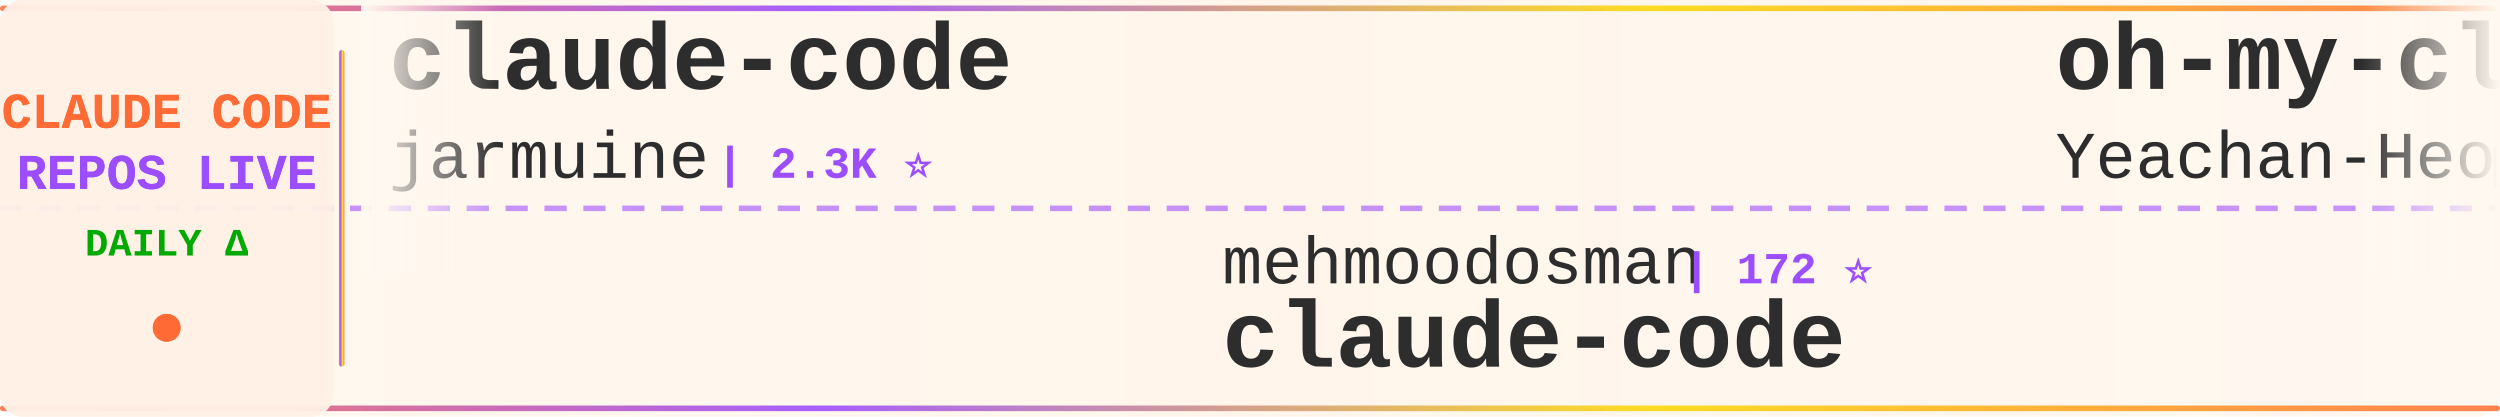
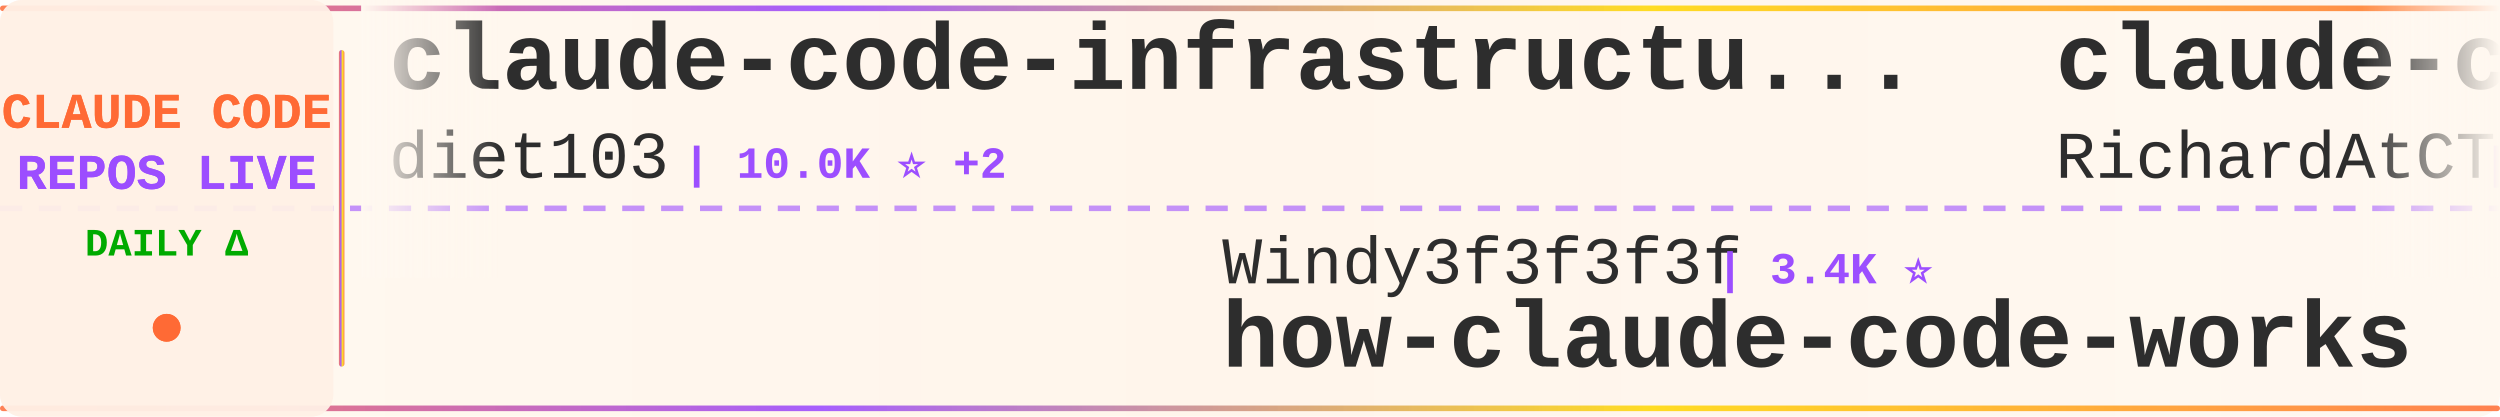
<svg xmlns="http://www.w3.org/2000/svg" width="900" height="150">
  <defs>
    <linearGradient id="tickerBg" x1="0%" y1="0%" x2="100%" y2="0%">
      <stop offset="0%" style="stop-color:#fff8f0;stop-opacity:0.98" />
      <stop offset="50%" style="stop-color:#fff5eb;stop-opacity:1" />
      <stop offset="100%" style="stop-color:#fff8f0;stop-opacity:0.98" />
    </linearGradient>
    <linearGradient id="borderGrad" x1="0%" y1="0%" x2="100%" y2="0%">
      <stop offset="0%" style="stop-color:#FF6B35;stop-opacity:0.85">
        <animate attributeName="stop-opacity" values="0.85;1;0.85" dur="2s" repeatCount="indefinite" />
      </stop>
      <stop offset="33%" style="stop-color:#9C4EFF;stop-opacity:0.9">
        <animate attributeName="stop-opacity" values="0.9;1;0.9" dur="2.2s" repeatCount="indefinite" />
      </stop>
      <stop offset="66%" style="stop-color:#FFD700;stop-opacity:0.85">
        <animate attributeName="stop-opacity" values="0.85;1;0.85" dur="1.8s" repeatCount="indefinite" />
      </stop>
      <stop offset="100%" style="stop-color:#FF6B35;stop-opacity:0.85">
        <animate attributeName="stop-opacity" values="0.85;1;0.85" dur="2s" repeatCount="indefinite" />
      </stop>
    </linearGradient>
    <filter id="textGlow">
      <feGaussianBlur stdDeviation="0.15" result="coloredBlur" />
      <feMerge>
        <feMergeNode in="coloredBlur" />
        <feMergeNode in="SourceGraphic" />
      </feMerge>
    </filter>
    <filter id="metricGlow">
      <feGaussianBlur stdDeviation="0.2" result="coloredBlur" />
      <feMerge>
        <feMergeNode in="coloredBlur" />
        <feMergeNode in="SourceGraphic" />
      </feMerge>
    </filter>
    <linearGradient id="leftFade" x1="0%" y1="0%" x2="100%" y2="0%">
      <stop offset="0%" style="stop-color:#fff8f0;stop-opacity:1" />
      <stop offset="100%" style="stop-color:#fff8f0;stop-opacity:0" />
    </linearGradient>
    <linearGradient id="rightFade" x1="0%" y1="0%" x2="100%" y2="0%">
      <stop offset="0%" style="stop-color:#fff8f0;stop-opacity:0" />
      <stop offset="100%" style="stop-color:#fff8f0;stop-opacity:1" />
    </linearGradient>
  </defs>
  <rect width="900" height="150" fill="url(#tickerBg)" rx="8" />
  <rect x="0" y="2" width="900" height="2" fill="url(#borderGrad)" rx="1" />
  <rect x="0" y="146" width="900" height="2" fill="url(#borderGrad)" rx="1" />
  <line x1="0" y1="75" x2="900" y2="75" stroke="#9C4EFF" stroke-width="2" stroke-dasharray="8 6" opacity="0.6" />
  <rect x="0" y="0" width="120" height="150" fill="#fff0e6" opacity="0.95" rx="8" />
  <text x="60" y="46" font-family="'Courier New', monospace" font-size="18" font-weight="bold" fill="#FF6B35" text-anchor="middle" filter="url(#textGlow)">
    CLAUDE CODE
  </text>
  <text x="60" y="68" font-family="'Courier New', monospace" font-size="18" font-weight="bold" fill="#9C4EFF" text-anchor="middle" filter="url(#textGlow)">
    REPOS LIVE
  </text>
  <text x="60" y="92" font-family="'Courier New', monospace" font-size="14" font-weight="bold" fill="#00aa00" text-anchor="middle">
    DAILY Δ
  </text>
  <circle cx="60" cy="118" r="5" fill="#FF6B35" filter="url(#metricGlow)">
    <animate attributeName="r" values="4;6;4" dur="1.5s" repeatCount="indefinite" />
    <animate attributeName="opacity" values="0.6;1;0.6" dur="1.5s" repeatCount="indefinite" />
  </circle>
  <rect x="122" y="18" width="2" height="114" fill="url(#borderGrad)" rx="1" />
  <clipPath id="tickerClip">
    <rect x="130" y="0" width="770" height="150" />
  </clipPath>
  <g clip-path="url(#tickerClip)">
    <g id="tickerItems">
      <animateTransform attributeName="transform" attributeType="XML" type="translate" from="0 0" to="-3000 0" dur="54s" repeatCount="indefinite" />
      <g transform="translate(0, 0)">
-         <text x="140" y="32" font-family="'Courier New', monospace" font-size="34" font-weight="bold" fill="#2d2d2d">claude-code</text>
-         <text x="140" y="64" font-family="'Courier New', monospace" font-size="24" font-weight="normal" fill="#2d2d2d" opacity="1.0">jarmuine</text>
-         <text x="258" y="64" font-family="'Courier New', monospace" font-size="16" font-weight="bold" fill="#9C4EFF"> | 2.3K ⭐</text>
+         <text x="140" y="32" font-family="'Courier New', monospace" font-size="34" font-weight="bold" fill="#2d2d2d">claude-code-infrastructu...</text>
+         <text x="140" y="64" font-family="'Courier New', monospace" font-size="24" font-weight="normal" fill="#2d2d2d" opacity="1.0">diet103</text>
+         <text x="246" y="64" font-family="'Courier New', monospace" font-size="16" font-weight="bold" fill="#9C4EFF"> | 10.0K ⭐ +2</text>
      </g>
      <g transform="translate(300, 0)">
-         <text x="140" y="102" font-family="'Courier New', monospace" font-size="24" font-weight="normal" fill="#2d2d2d" opacity="1.0">mehmoodosman</text>
-         <text x="306" y="102" font-family="'Courier New', monospace" font-size="16" font-weight="bold" fill="#9C4EFF"> | 172 ⭐</text>
-         <text x="140" y="132" font-family="'Courier New', monospace" font-size="34" font-weight="bold" fill="#2d2d2d">claude-code</text>
+         <text x="140" y="102" font-family="'Courier New', monospace" font-size="24" font-weight="normal" fill="#2d2d2d" opacity="1.0">Windy3f3f3f3f</text>
+         <text x="318" y="102" font-family="'Courier New', monospace" font-size="16" font-weight="bold" fill="#9C4EFF"> | 3.4K ⭐</text>
+         <text x="140" y="132" font-family="'Courier New', monospace" font-size="34" font-weight="bold" fill="#2d2d2d">how-claude-code-works</text>
      </g>
      <g transform="translate(600, 0)">
-         <text x="140" y="32" font-family="'Courier New', monospace" font-size="34" font-weight="bold" fill="#2d2d2d">oh-my-claudecode</text>
-         <text x="140" y="64" font-family="'Courier New', monospace" font-size="24" font-weight="normal" fill="#2d2d2d" opacity="1.0">Yeachan-Heo</text>
-         <text x="294" y="64" font-family="'Courier New', monospace" font-size="16" font-weight="bold" fill="#9C4EFF"> | 38.3K ⭐ +10</text>
+         <text x="140" y="32" font-family="'Courier New', monospace" font-size="34" font-weight="bold" fill="#2d2d2d">claude-code-telegram</text>
+         <text x="140" y="64" font-family="'Courier New', monospace" font-size="24" font-weight="normal" fill="#2d2d2d" opacity="1.0">RichardAtCT</text>
+         <text x="294" y="64" font-family="'Courier New', monospace" font-size="16" font-weight="bold" fill="#9C4EFF"> | 2.7K ⭐ -1</text>
      </g>
      <g transform="translate(900, 0)">
-         <text x="140" y="102" font-family="'Courier New', monospace" font-size="24" font-weight="normal" fill="#2d2d2d" opacity="1.0">Onewon</text>
-         <text x="234" y="102" font-family="'Courier New', monospace" font-size="16" font-weight="bold" fill="#9C4EFF"> | 180 ⭐</text>
-         <text x="140" y="132" font-family="'Courier New', monospace" font-size="34" font-weight="bold" fill="#2d2d2d">claude-code</text>
+         <text x="140" y="102" font-family="'Courier New', monospace" font-size="24" font-weight="normal" fill="#2d2d2d" opacity="1.0">rohitg00</text>
+         <text x="258" y="102" font-family="'Courier New', monospace" font-size="16" font-weight="bold" fill="#9C4EFF"> | 2.4K ⭐ +2</text>
+         <text x="140" y="132" font-family="'Courier New', monospace" font-size="34" font-weight="bold" fill="#2d2d2d">awesome-claude-code-tool...</text>
      </g>
      <g transform="translate(1200, 0)">
-         <text x="140" y="32" font-family="'Courier New', monospace" font-size="34" font-weight="bold" fill="#2d2d2d">claude-code-sourcemap</text>
-         <text x="140" y="64" font-family="'Courier New', monospace" font-size="24" font-weight="normal" fill="#2d2d2d" opacity="1.0">ChinaSiro</text>
-         <text x="270" y="64" font-family="'Courier New', monospace" font-size="16" font-weight="bold" fill="#9C4EFF"> | 9.6K ⭐ +1</text>
+         <text x="140" y="32" font-family="'Courier New', monospace" font-size="34" font-weight="bold" fill="#2d2d2d">claude-code-spec-workflo...</text>
+         <text x="140" y="64" font-family="'Courier New', monospace" font-size="24" font-weight="normal" fill="#2d2d2d" opacity="1.0">Pimzino</text>
+         <text x="246" y="64" font-family="'Courier New', monospace" font-size="16" font-weight="bold" fill="#9C4EFF"> | 3.8K ⭐</text>
      </g>
      <g transform="translate(1500, 0)">
-         <text x="140" y="102" font-family="'Courier New', monospace" font-size="24" font-weight="normal" fill="#2d2d2d" opacity="1.0">Alishahryar1</text>
-         <text x="306" y="102" font-family="'Courier New', monospace" font-size="16" font-weight="bold" fill="#9C4EFF"> | 43.8K ⭐ +47</text>
-         <text x="140" y="132" font-family="'Courier New', monospace" font-size="34" font-weight="bold" fill="#2d2d2d">free-claude-code</text>
+         <text x="140" y="102" font-family="'Courier New', monospace" font-size="24" font-weight="normal" fill="#2d2d2d" opacity="1.0">chauncygu</text>
+         <text x="270" y="102" font-family="'Courier New', monospace" font-size="16" font-weight="bold" fill="#9C4EFF"> | 2.8K ⭐</text>
+         <text x="140" y="132" font-family="'Courier New', monospace" font-size="34" font-weight="bold" fill="#2d2d2d">collection-claude-code-s...</text>
      </g>
      <g transform="translate(1800, 0)">
-         <text x="140" y="32" font-family="'Courier New', monospace" font-size="34" font-weight="bold" fill="#2d2d2d">my-claude-code-setup</text>
-         <text x="140" y="64" font-family="'Courier New', monospace" font-size="24" font-weight="normal" fill="#2d2d2d" opacity="1.0">centminmod</text>
-         <text x="282" y="64" font-family="'Courier New', monospace" font-size="16" font-weight="bold" fill="#9C4EFF"> | 2.5K ⭐ +1</text>
+         <text x="140" y="32" font-family="'Courier New', monospace" font-size="34" font-weight="bold" fill="#2d2d2d">claude-code-source</text>
+         <text x="140" y="64" font-family="'Courier New', monospace" font-size="24" font-weight="normal" fill="#2d2d2d" opacity="1.0">AprilNEA</text>
+         <text x="258" y="64" font-family="'Courier New', monospace" font-size="16" font-weight="bold" fill="#9C4EFF"> | 394 ⭐</text>
      </g>
      <g transform="translate(2100, 0)">
-         <text x="140" y="102" font-family="'Courier New', monospace" font-size="24" font-weight="normal" fill="#2d2d2d" opacity="1.0">RishabhK103</text>
-         <text x="294" y="102" font-family="'Courier New', monospace" font-size="16" font-weight="bold" fill="#9C4EFF"> | 105 ⭐</text>
-         <text x="140" y="132" font-family="'Courier New', monospace" font-size="34" font-weight="bold" fill="#2d2d2d">claude-code</text>
+         <text x="140" y="102" font-family="'Courier New', monospace" font-size="24" font-weight="normal" fill="#2d2d2d" opacity="1.0">Donchitos</text>
+         <text x="270" y="102" font-family="'Courier New', monospace" font-size="16" font-weight="bold" fill="#9C4EFF"> | 23.6K ⭐ +10</text>
+         <text x="140" y="132" font-family="'Courier New', monospace" font-size="34" font-weight="bold" fill="#2d2d2d">Claude-Code-Game-Studios</text>
      </g>
      <g transform="translate(2400, 0)">
        <text x="140" y="32" font-family="'Courier New', monospace" font-size="34" font-weight="bold" fill="#2d2d2d">claude-code</text>
        <text x="140" y="64" font-family="'Courier New', monospace" font-size="24" font-weight="normal" fill="#2d2d2d" opacity="1.0">T-Lab-CUHKSZ</text>
        <text x="306" y="64" font-family="'Courier New', monospace" font-size="16" font-weight="bold" fill="#9C4EFF"> | 327 ⭐</text>
      </g>
      <g transform="translate(2700, 0)">
-         <text x="140" y="102" font-family="'Courier New', monospace" font-size="24" font-weight="normal" fill="#2d2d2d" opacity="1.0">jeremylongshore</text>
-         <text x="342" y="102" font-family="'Courier New', monospace" font-size="16" font-weight="bold" fill="#9C4EFF"> | 2.6K ⭐ +1</text>
-         <text x="140" y="132" font-family="'Courier New', monospace" font-size="34" font-weight="bold" fill="#2d2d2d">claude-code-plugins-plus...</text>
+         <text x="140" y="102" font-family="'Courier New', monospace" font-size="24" font-weight="normal" fill="#2d2d2d" opacity="1.0">liuup</text>
+         <text x="222" y="102" font-family="'Courier New', monospace" font-size="16" font-weight="bold" fill="#9C4EFF"> | 3.7K ⭐ +4</text>
+         <text x="140" y="132" font-family="'Courier New', monospace" font-size="34" font-weight="bold" fill="#2d2d2d">claude-code-analysis</text>
      </g>
      <g transform="translate(3000, 0)">
-         <text x="140" y="32" font-family="'Courier New', monospace" font-size="34" font-weight="bold" fill="#2d2d2d">claude-code</text>
-         <text x="140" y="64" font-family="'Courier New', monospace" font-size="24" font-weight="normal" fill="#2d2d2d" opacity="1.0">jarmuine</text>
-         <text x="258" y="64" font-family="'Courier New', monospace" font-size="16" font-weight="bold" fill="#9C4EFF"> | 2.3K ⭐</text>
+         <text x="140" y="32" font-family="'Courier New', monospace" font-size="34" font-weight="bold" fill="#2d2d2d">claude-code-infrastructu...</text>
+         <text x="140" y="64" font-family="'Courier New', monospace" font-size="24" font-weight="normal" fill="#2d2d2d" opacity="1.0">diet103</text>
+         <text x="246" y="64" font-family="'Courier New', monospace" font-size="16" font-weight="bold" fill="#9C4EFF"> | 10.0K ⭐ +2</text>
      </g>
      <g transform="translate(3300, 0)">
-         <text x="140" y="102" font-family="'Courier New', monospace" font-size="24" font-weight="normal" fill="#2d2d2d" opacity="1.0">mehmoodosman</text>
-         <text x="306" y="102" font-family="'Courier New', monospace" font-size="16" font-weight="bold" fill="#9C4EFF"> | 172 ⭐</text>
-         <text x="140" y="132" font-family="'Courier New', monospace" font-size="34" font-weight="bold" fill="#2d2d2d">claude-code</text>
+         <text x="140" y="102" font-family="'Courier New', monospace" font-size="24" font-weight="normal" fill="#2d2d2d" opacity="1.0">Windy3f3f3f3f</text>
+         <text x="318" y="102" font-family="'Courier New', monospace" font-size="16" font-weight="bold" fill="#9C4EFF"> | 3.4K ⭐</text>
+         <text x="140" y="132" font-family="'Courier New', monospace" font-size="34" font-weight="bold" fill="#2d2d2d">how-claude-code-works</text>
      </g>
      <g transform="translate(3600, 0)">
-         <text x="140" y="32" font-family="'Courier New', monospace" font-size="34" font-weight="bold" fill="#2d2d2d">oh-my-claudecode</text>
-         <text x="140" y="64" font-family="'Courier New', monospace" font-size="24" font-weight="normal" fill="#2d2d2d" opacity="1.0">Yeachan-Heo</text>
-         <text x="294" y="64" font-family="'Courier New', monospace" font-size="16" font-weight="bold" fill="#9C4EFF"> | 38.3K ⭐ +10</text>
+         <text x="140" y="32" font-family="'Courier New', monospace" font-size="34" font-weight="bold" fill="#2d2d2d">claude-code-telegram</text>
+         <text x="140" y="64" font-family="'Courier New', monospace" font-size="24" font-weight="normal" fill="#2d2d2d" opacity="1.0">RichardAtCT</text>
+         <text x="294" y="64" font-family="'Courier New', monospace" font-size="16" font-weight="bold" fill="#9C4EFF"> | 2.7K ⭐ -1</text>
      </g>
      <g transform="translate(3900, 0)">
-         <text x="140" y="102" font-family="'Courier New', monospace" font-size="24" font-weight="normal" fill="#2d2d2d" opacity="1.0">Onewon</text>
-         <text x="234" y="102" font-family="'Courier New', monospace" font-size="16" font-weight="bold" fill="#9C4EFF"> | 180 ⭐</text>
-         <text x="140" y="132" font-family="'Courier New', monospace" font-size="34" font-weight="bold" fill="#2d2d2d">claude-code</text>
+         <text x="140" y="102" font-family="'Courier New', monospace" font-size="24" font-weight="normal" fill="#2d2d2d" opacity="1.0">rohitg00</text>
+         <text x="258" y="102" font-family="'Courier New', monospace" font-size="16" font-weight="bold" fill="#9C4EFF"> | 2.4K ⭐ +2</text>
+         <text x="140" y="132" font-family="'Courier New', monospace" font-size="34" font-weight="bold" fill="#2d2d2d">awesome-claude-code-tool...</text>
      </g>
    </g>
  </g>
  <rect x="130" y="0" width="50" height="100" fill="url(#leftFade)" />
  <rect x="850" y="0" width="50" height="100" fill="url(#rightFade)" />
</svg>
